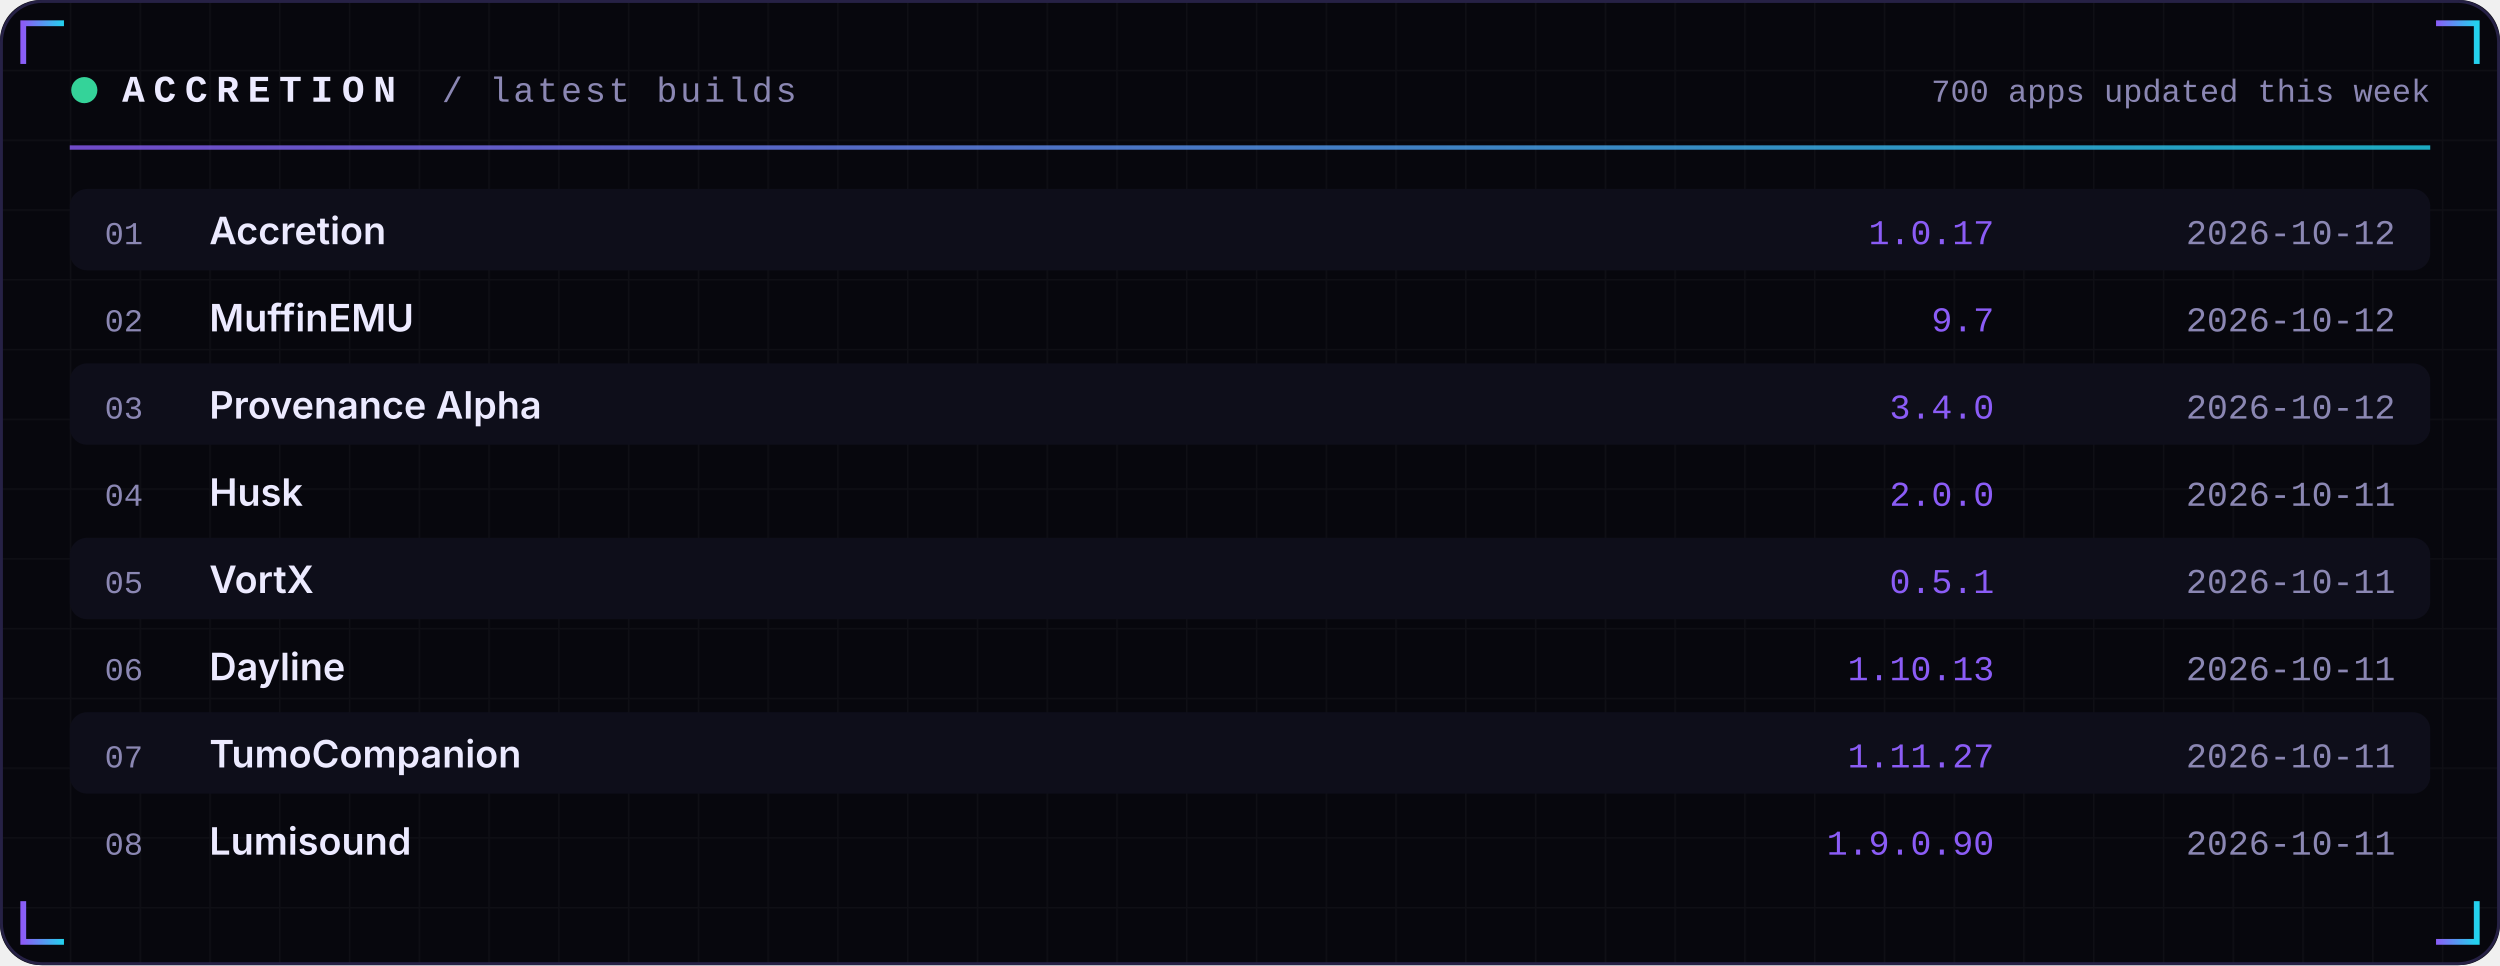
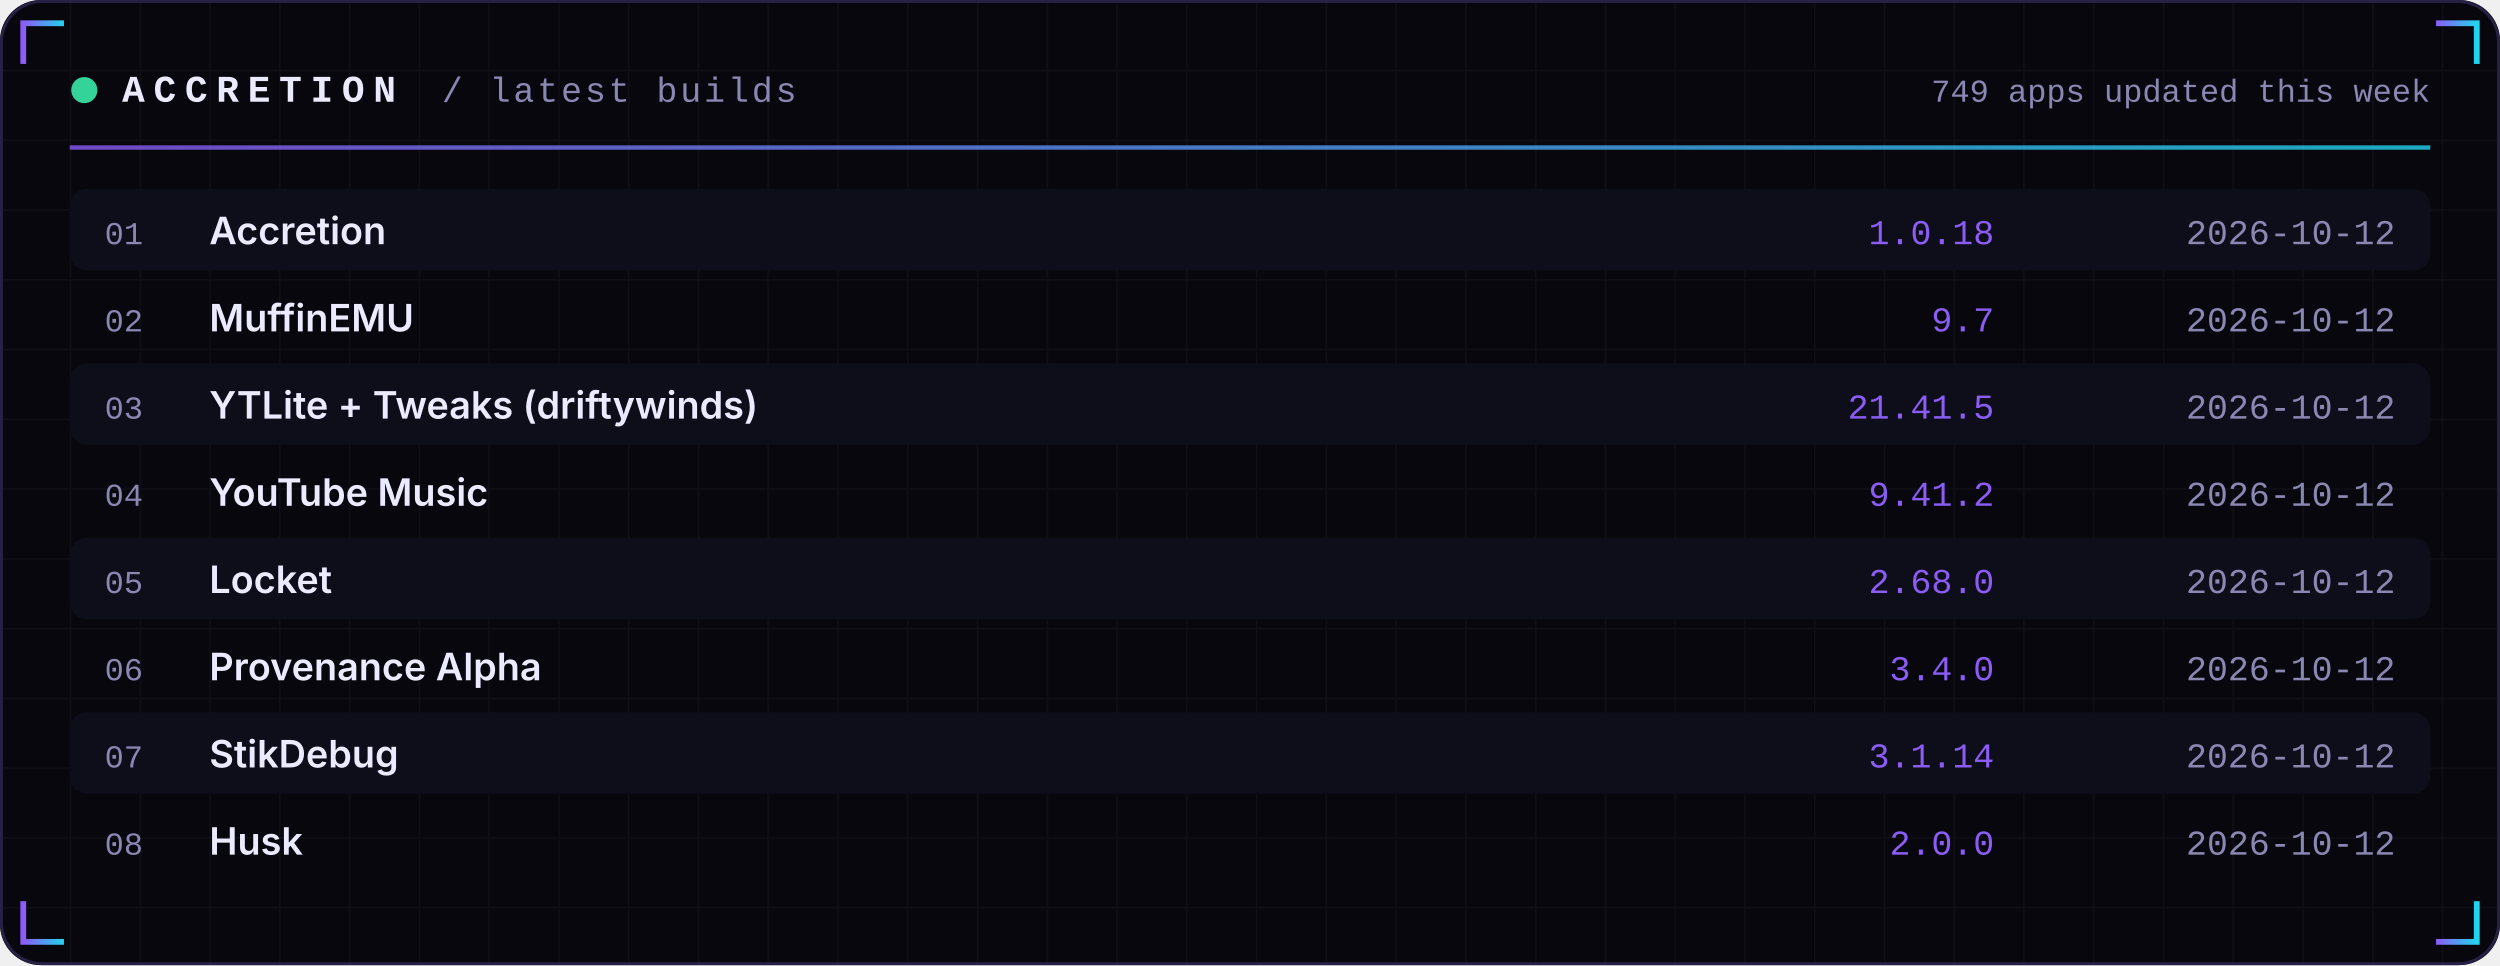
<svg xmlns="http://www.w3.org/2000/svg" width="860" height="332" viewBox="0 0 860 332" role="img">
  <defs>
    <linearGradient id="acc" x1="0" x2="1">
      <stop offset="0" stop-color="#8B5CF6" />
      <stop offset="1" stop-color="#22D3EE" />
    </linearGradient>
    <linearGradient id="area" x1="0" x2="0" y1="0" y2="1">
      <stop offset="0" stop-color="#8B5CF6" stop-opacity="0.35" />
      <stop offset="1" stop-color="#8B5CF6" stop-opacity="0" />
    </linearGradient>
    <pattern id="grid" width="24" height="24" patternUnits="userSpaceOnUse">
      <path d="M24 0H0V24" fill="none" stroke="#FFFFFF" stroke-opacity="0.035" />
    </pattern>
  </defs>
  <rect width="860" height="332" rx="14" fill="#07070D" />
  <rect width="860" height="332" rx="14" fill="url(#grid)" />
  <rect x="0.5" y="0.5" width="859" height="331" rx="14" fill="none" stroke="#262145" />
  <path d="M8 22 V8 H22" stroke="url(#acc)" stroke-width="2" fill="none" />
  <path d="M852 22 V8 H838" stroke="url(#acc)" stroke-width="2" fill="none" />
  <path d="M8 310 V324 H22" stroke="url(#acc)" stroke-width="2" fill="none" />
  <path d="M852 310 V324 H838" stroke="url(#acc)" stroke-width="2" fill="none" />
  <circle cx="29" cy="31" r="4.5" fill="#34D399">
    <animate attributeName="opacity" values="1;0.25;1" dur="2.4s" repeatCount="indefinite" />
  </circle>
  <text x="42" y="35" font-family="ui-monospace,SFMono-Regular,Menlo,Consolas,'Liberation Mono',monospace" font-size="13" font-weight="700" fill="#ECEAFF" text-anchor="start" letter-spacing="3">ACCRETION</text>
  <text x="152" y="35" font-family="ui-monospace,SFMono-Regular,Menlo,Consolas,'Liberation Mono',monospace" font-size="12" font-weight="400" fill="#8B87B3" text-anchor="start" letter-spacing="1">/ latest builds</text>
-   <text x="836" y="35" font-family="ui-monospace,SFMono-Regular,Menlo,Consolas,'Liberation Mono',monospace" font-size="11" font-weight="400" fill="#8B87B3" text-anchor="end" letter-spacing="0">700 apps updated this week</text>
+   <text x="836" y="35" font-family="ui-monospace,SFMono-Regular,Menlo,Consolas,'Liberation Mono',monospace" font-size="11" font-weight="400" fill="#8B87B3" text-anchor="end" letter-spacing="0">749 apps updated this week</text>
  <rect x="24" y="50" width="812" height="1.5" fill="url(#acc)" opacity="0.8" />
  <rect x="24" y="65" width="812" height="28" rx="6" fill="#0E0E1A" />
  <text x="36" y="84" font-family="ui-monospace,SFMono-Regular,Menlo,Consolas,'Liberation Mono',monospace" font-size="11" font-weight="400" fill="#8B87B3" text-anchor="start" letter-spacing="0">01</text>
  <text x="72" y="84" font-family="-apple-system,BlinkMacSystemFont,'Segoe UI',Inter,Helvetica,Arial,sans-serif" font-size="13" font-weight="600" fill="#ECEAFF" text-anchor="start" letter-spacing="0">Accretion</text>
-   <text x="686" y="84" font-family="ui-monospace,SFMono-Regular,Menlo,Consolas,'Liberation Mono',monospace" font-size="12" font-weight="400" fill="#8B5CF6" text-anchor="end" letter-spacing="0">1.0.17</text>
+   <text x="686" y="84" font-family="ui-monospace,SFMono-Regular,Menlo,Consolas,'Liberation Mono',monospace" font-size="12" font-weight="400" fill="#8B5CF6" text-anchor="end" letter-spacing="0">1.0.18</text>
  <text x="824" y="84" font-family="ui-monospace,SFMono-Regular,Menlo,Consolas,'Liberation Mono',monospace" font-size="12" font-weight="400" fill="#8B87B3" text-anchor="end" letter-spacing="0">2026-10-12</text>
  <text x="36" y="114" font-family="ui-monospace,SFMono-Regular,Menlo,Consolas,'Liberation Mono',monospace" font-size="11" font-weight="400" fill="#8B87B3" text-anchor="start" letter-spacing="0">02</text>
  <text x="72" y="114" font-family="-apple-system,BlinkMacSystemFont,'Segoe UI',Inter,Helvetica,Arial,sans-serif" font-size="13" font-weight="600" fill="#ECEAFF" text-anchor="start" letter-spacing="0">MuffinEMU</text>
  <text x="686" y="114" font-family="ui-monospace,SFMono-Regular,Menlo,Consolas,'Liberation Mono',monospace" font-size="12" font-weight="400" fill="#8B5CF6" text-anchor="end" letter-spacing="0">9.7</text>
  <text x="824" y="114" font-family="ui-monospace,SFMono-Regular,Menlo,Consolas,'Liberation Mono',monospace" font-size="12" font-weight="400" fill="#8B87B3" text-anchor="end" letter-spacing="0">2026-10-12</text>
  <rect x="24" y="125" width="812" height="28" rx="6" fill="#0E0E1A" />
  <text x="36" y="144" font-family="ui-monospace,SFMono-Regular,Menlo,Consolas,'Liberation Mono',monospace" font-size="11" font-weight="400" fill="#8B87B3" text-anchor="start" letter-spacing="0">03</text>
-   <text x="72" y="144" font-family="-apple-system,BlinkMacSystemFont,'Segoe UI',Inter,Helvetica,Arial,sans-serif" font-size="13" font-weight="600" fill="#ECEAFF" text-anchor="start" letter-spacing="0">Provenance Alpha</text>
-   <text x="686" y="144" font-family="ui-monospace,SFMono-Regular,Menlo,Consolas,'Liberation Mono',monospace" font-size="12" font-weight="400" fill="#8B5CF6" text-anchor="end" letter-spacing="0">3.4.0</text>
+   <text x="72" y="144" font-family="-apple-system,BlinkMacSystemFont,'Segoe UI',Inter,Helvetica,Arial,sans-serif" font-size="13" font-weight="600" fill="#ECEAFF" text-anchor="start" letter-spacing="0">YTLite + Tweaks (driftywinds)</text>
+   <text x="686" y="144" font-family="ui-monospace,SFMono-Regular,Menlo,Consolas,'Liberation Mono',monospace" font-size="12" font-weight="400" fill="#8B5CF6" text-anchor="end" letter-spacing="0">21.41.5</text>
  <text x="824" y="144" font-family="ui-monospace,SFMono-Regular,Menlo,Consolas,'Liberation Mono',monospace" font-size="12" font-weight="400" fill="#8B87B3" text-anchor="end" letter-spacing="0">2026-10-12</text>
  <text x="36" y="174" font-family="ui-monospace,SFMono-Regular,Menlo,Consolas,'Liberation Mono',monospace" font-size="11" font-weight="400" fill="#8B87B3" text-anchor="start" letter-spacing="0">04</text>
-   <text x="72" y="174" font-family="-apple-system,BlinkMacSystemFont,'Segoe UI',Inter,Helvetica,Arial,sans-serif" font-size="13" font-weight="600" fill="#ECEAFF" text-anchor="start" letter-spacing="0">Husk</text>
-   <text x="686" y="174" font-family="ui-monospace,SFMono-Regular,Menlo,Consolas,'Liberation Mono',monospace" font-size="12" font-weight="400" fill="#8B5CF6" text-anchor="end" letter-spacing="0">2.0.0</text>
-   <text x="824" y="174" font-family="ui-monospace,SFMono-Regular,Menlo,Consolas,'Liberation Mono',monospace" font-size="12" font-weight="400" fill="#8B87B3" text-anchor="end" letter-spacing="0">2026-10-11</text>
+   <text x="72" y="174" font-family="-apple-system,BlinkMacSystemFont,'Segoe UI',Inter,Helvetica,Arial,sans-serif" font-size="13" font-weight="600" fill="#ECEAFF" text-anchor="start" letter-spacing="0">YouTube Music</text>
+   <text x="686" y="174" font-family="ui-monospace,SFMono-Regular,Menlo,Consolas,'Liberation Mono',monospace" font-size="12" font-weight="400" fill="#8B5CF6" text-anchor="end" letter-spacing="0">9.41.2</text>
+   <text x="824" y="174" font-family="ui-monospace,SFMono-Regular,Menlo,Consolas,'Liberation Mono',monospace" font-size="12" font-weight="400" fill="#8B87B3" text-anchor="end" letter-spacing="0">2026-10-12</text>
  <rect x="24" y="185" width="812" height="28" rx="6" fill="#0E0E1A" />
  <text x="36" y="204" font-family="ui-monospace,SFMono-Regular,Menlo,Consolas,'Liberation Mono',monospace" font-size="11" font-weight="400" fill="#8B87B3" text-anchor="start" letter-spacing="0">05</text>
-   <text x="72" y="204" font-family="-apple-system,BlinkMacSystemFont,'Segoe UI',Inter,Helvetica,Arial,sans-serif" font-size="13" font-weight="600" fill="#ECEAFF" text-anchor="start" letter-spacing="0">VortX</text>
-   <text x="686" y="204" font-family="ui-monospace,SFMono-Regular,Menlo,Consolas,'Liberation Mono',monospace" font-size="12" font-weight="400" fill="#8B5CF6" text-anchor="end" letter-spacing="0">0.5.1</text>
-   <text x="824" y="204" font-family="ui-monospace,SFMono-Regular,Menlo,Consolas,'Liberation Mono',monospace" font-size="12" font-weight="400" fill="#8B87B3" text-anchor="end" letter-spacing="0">2026-10-11</text>
+   <text x="72" y="204" font-family="-apple-system,BlinkMacSystemFont,'Segoe UI',Inter,Helvetica,Arial,sans-serif" font-size="13" font-weight="600" fill="#ECEAFF" text-anchor="start" letter-spacing="0">Locket</text>
+   <text x="686" y="204" font-family="ui-monospace,SFMono-Regular,Menlo,Consolas,'Liberation Mono',monospace" font-size="12" font-weight="400" fill="#8B5CF6" text-anchor="end" letter-spacing="0">2.68.0</text>
+   <text x="824" y="204" font-family="ui-monospace,SFMono-Regular,Menlo,Consolas,'Liberation Mono',monospace" font-size="12" font-weight="400" fill="#8B87B3" text-anchor="end" letter-spacing="0">2026-10-12</text>
  <text x="36" y="234" font-family="ui-monospace,SFMono-Regular,Menlo,Consolas,'Liberation Mono',monospace" font-size="11" font-weight="400" fill="#8B87B3" text-anchor="start" letter-spacing="0">06</text>
-   <text x="72" y="234" font-family="-apple-system,BlinkMacSystemFont,'Segoe UI',Inter,Helvetica,Arial,sans-serif" font-size="13" font-weight="600" fill="#ECEAFF" text-anchor="start" letter-spacing="0">Dayline</text>
-   <text x="686" y="234" font-family="ui-monospace,SFMono-Regular,Menlo,Consolas,'Liberation Mono',monospace" font-size="12" font-weight="400" fill="#8B5CF6" text-anchor="end" letter-spacing="0">1.10.13</text>
-   <text x="824" y="234" font-family="ui-monospace,SFMono-Regular,Menlo,Consolas,'Liberation Mono',monospace" font-size="12" font-weight="400" fill="#8B87B3" text-anchor="end" letter-spacing="0">2026-10-11</text>
+   <text x="72" y="234" font-family="-apple-system,BlinkMacSystemFont,'Segoe UI',Inter,Helvetica,Arial,sans-serif" font-size="13" font-weight="600" fill="#ECEAFF" text-anchor="start" letter-spacing="0">Provenance Alpha</text>
+   <text x="686" y="234" font-family="ui-monospace,SFMono-Regular,Menlo,Consolas,'Liberation Mono',monospace" font-size="12" font-weight="400" fill="#8B5CF6" text-anchor="end" letter-spacing="0">3.4.0</text>
+   <text x="824" y="234" font-family="ui-monospace,SFMono-Regular,Menlo,Consolas,'Liberation Mono',monospace" font-size="12" font-weight="400" fill="#8B87B3" text-anchor="end" letter-spacing="0">2026-10-12</text>
  <rect x="24" y="245" width="812" height="28" rx="6" fill="#0E0E1A" />
  <text x="36" y="264" font-family="ui-monospace,SFMono-Regular,Menlo,Consolas,'Liberation Mono',monospace" font-size="11" font-weight="400" fill="#8B87B3" text-anchor="start" letter-spacing="0">07</text>
-   <text x="72" y="264" font-family="-apple-system,BlinkMacSystemFont,'Segoe UI',Inter,Helvetica,Arial,sans-serif" font-size="13" font-weight="600" fill="#ECEAFF" text-anchor="start" letter-spacing="0">TumoCompanion</text>
-   <text x="686" y="264" font-family="ui-monospace,SFMono-Regular,Menlo,Consolas,'Liberation Mono',monospace" font-size="12" font-weight="400" fill="#8B5CF6" text-anchor="end" letter-spacing="0">1.11.27</text>
-   <text x="824" y="264" font-family="ui-monospace,SFMono-Regular,Menlo,Consolas,'Liberation Mono',monospace" font-size="12" font-weight="400" fill="#8B87B3" text-anchor="end" letter-spacing="0">2026-10-11</text>
+   <text x="72" y="264" font-family="-apple-system,BlinkMacSystemFont,'Segoe UI',Inter,Helvetica,Arial,sans-serif" font-size="13" font-weight="600" fill="#ECEAFF" text-anchor="start" letter-spacing="0">StikDebug</text>
+   <text x="686" y="264" font-family="ui-monospace,SFMono-Regular,Menlo,Consolas,'Liberation Mono',monospace" font-size="12" font-weight="400" fill="#8B5CF6" text-anchor="end" letter-spacing="0">3.1.14</text>
+   <text x="824" y="264" font-family="ui-monospace,SFMono-Regular,Menlo,Consolas,'Liberation Mono',monospace" font-size="12" font-weight="400" fill="#8B87B3" text-anchor="end" letter-spacing="0">2026-10-12</text>
  <text x="36" y="294" font-family="ui-monospace,SFMono-Regular,Menlo,Consolas,'Liberation Mono',monospace" font-size="11" font-weight="400" fill="#8B87B3" text-anchor="start" letter-spacing="0">08</text>
-   <text x="72" y="294" font-family="-apple-system,BlinkMacSystemFont,'Segoe UI',Inter,Helvetica,Arial,sans-serif" font-size="13" font-weight="600" fill="#ECEAFF" text-anchor="start" letter-spacing="0">Lumisound</text>
-   <text x="686" y="294" font-family="ui-monospace,SFMono-Regular,Menlo,Consolas,'Liberation Mono',monospace" font-size="12" font-weight="400" fill="#8B5CF6" text-anchor="end" letter-spacing="0">1.9.0.90</text>
-   <text x="824" y="294" font-family="ui-monospace,SFMono-Regular,Menlo,Consolas,'Liberation Mono',monospace" font-size="12" font-weight="400" fill="#8B87B3" text-anchor="end" letter-spacing="0">2026-10-11</text>
+   <text x="72" y="294" font-family="-apple-system,BlinkMacSystemFont,'Segoe UI',Inter,Helvetica,Arial,sans-serif" font-size="13" font-weight="600" fill="#ECEAFF" text-anchor="start" letter-spacing="0">Husk</text>
+   <text x="686" y="294" font-family="ui-monospace,SFMono-Regular,Menlo,Consolas,'Liberation Mono',monospace" font-size="12" font-weight="400" fill="#8B5CF6" text-anchor="end" letter-spacing="0">2.0.0</text>
+   <text x="824" y="294" font-family="ui-monospace,SFMono-Regular,Menlo,Consolas,'Liberation Mono',monospace" font-size="12" font-weight="400" fill="#8B87B3" text-anchor="end" letter-spacing="0">2026-10-12</text>
</svg>
